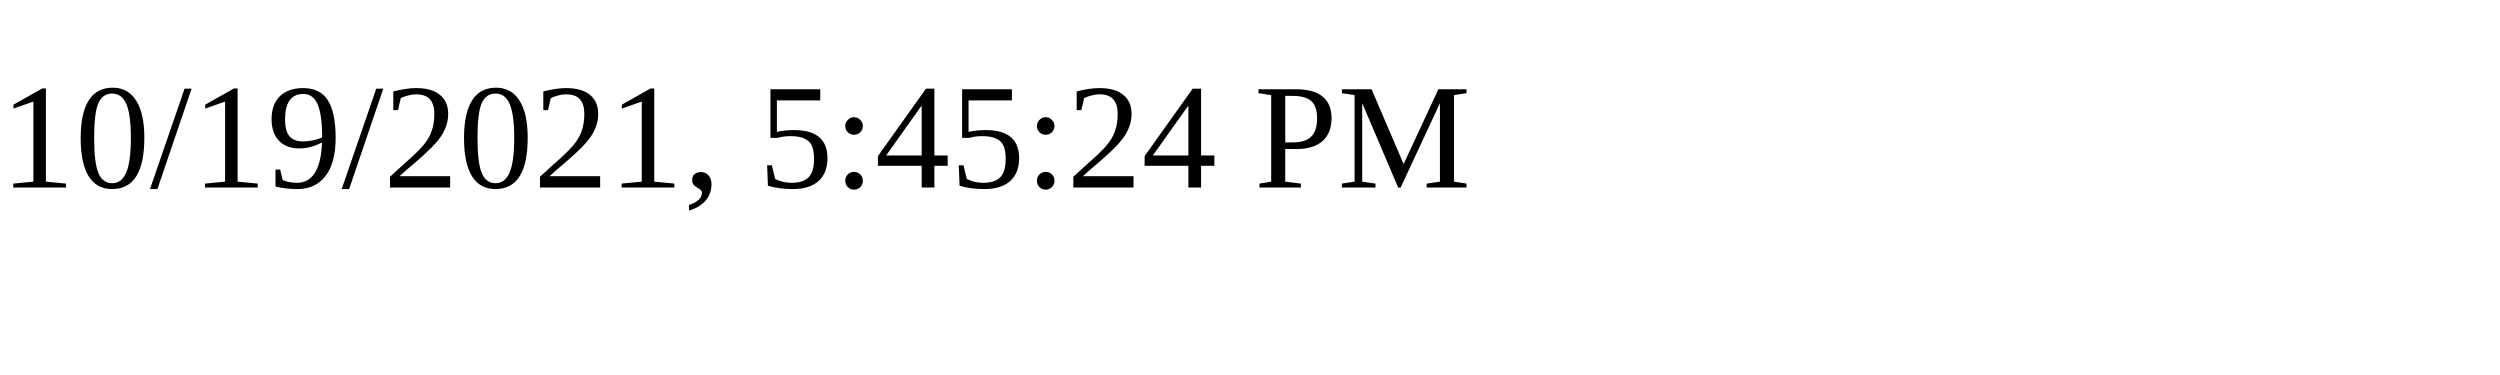
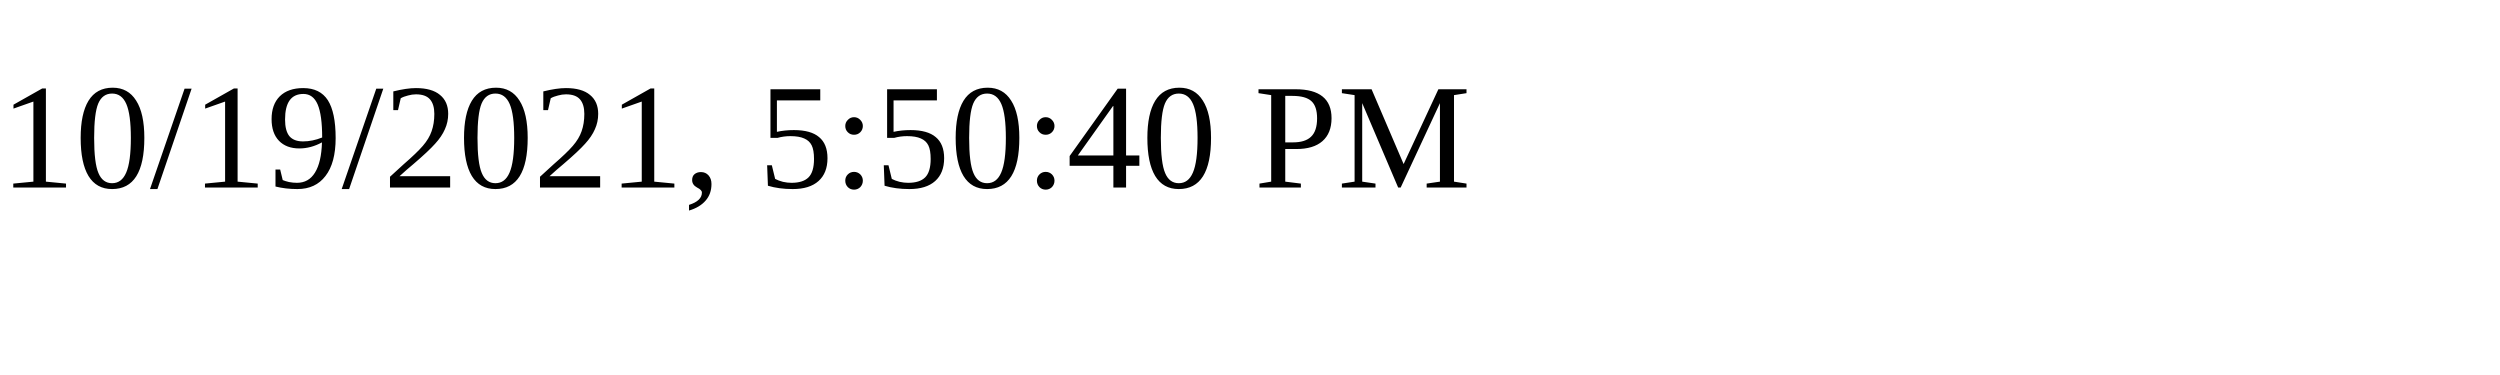
<svg xmlns="http://www.w3.org/2000/svg" height="30" width="200">
-   <text x="0" y="15">10/19/2021, 5:45:24 PM</text>
+   <text x="0" y="15">10/19/2021, 5:50:40 PM</text>
</svg>
